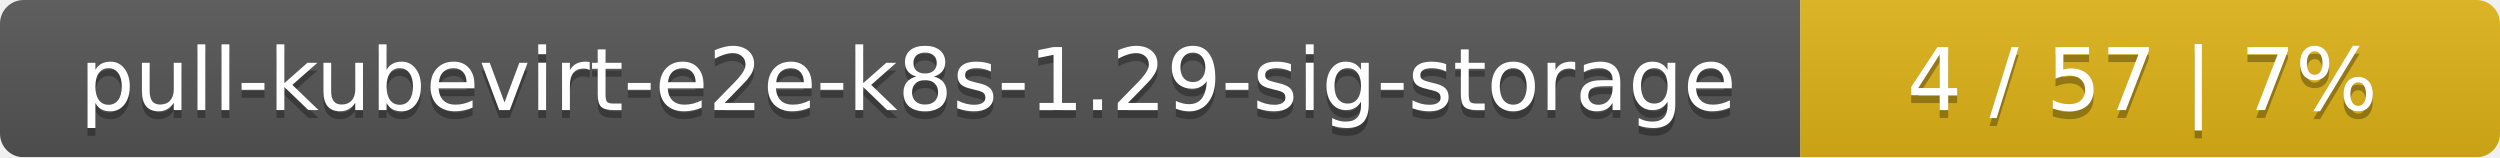
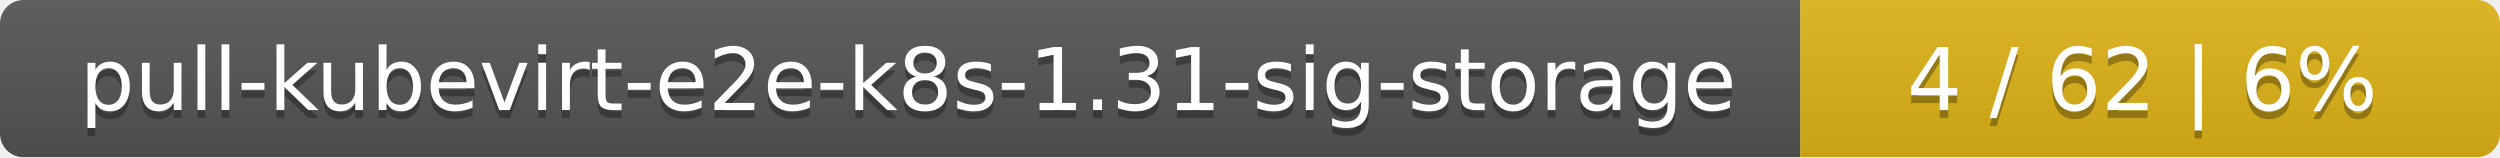
<svg xmlns="http://www.w3.org/2000/svg" width="318" height="20">
  <linearGradient id="smooth" x2="0" y2="100%">
    <stop offset="0" stop-color="#bbb" stop-opacity=".1" />
    <stop offset="1" stop-opacity=".1" />
  </linearGradient>
  <mask id="round">
    <rect width="318" height="20" rx="3" fill="#fff" />
  </mask>
  <g mask="url(#round)">
    <rect width="229" height="20" fill="#555" />
    <rect x="229" width="89" height="20" fill="#dfb317" />
    <rect width="318" height="20" fill="url(#smooth)" />
  </g>
  <g fill="#fff" text-anchor="middle" font-family="DejaVu Sans,Verdana,Geneva,sans-serif" font-size="11">
-     <text x="115.5" y="15" fill="#010101" fill-opacity=".3">pull-kubevirt-e2e-k8s-1.29-sig-storage</text>
-     <text x="115.5" y="14">pull-kubevirt-e2e-k8s-1.29-sig-storage</text>
-     <text x="272.5" y="15" fill="#010101" fill-opacity=".3">4 / 57    |    7%</text>
-     <text x="272.5" y="14">4 / 57    |    7%</text>
+     <text x="115.5" y="15" fill="#010101" fill-opacity=".3">pull-kubevirt-e2e-k8s-1.31-sig-storage</text>
+     <text x="115.5" y="14">pull-kubevirt-e2e-k8s-1.31-sig-storage</text>
+     <text x="272.5" y="15" fill="#010101" fill-opacity=".3">4 / 62    |    6%</text>
+     <text x="272.5" y="14">4 / 62    |    6%</text>
  </g>
</svg>
